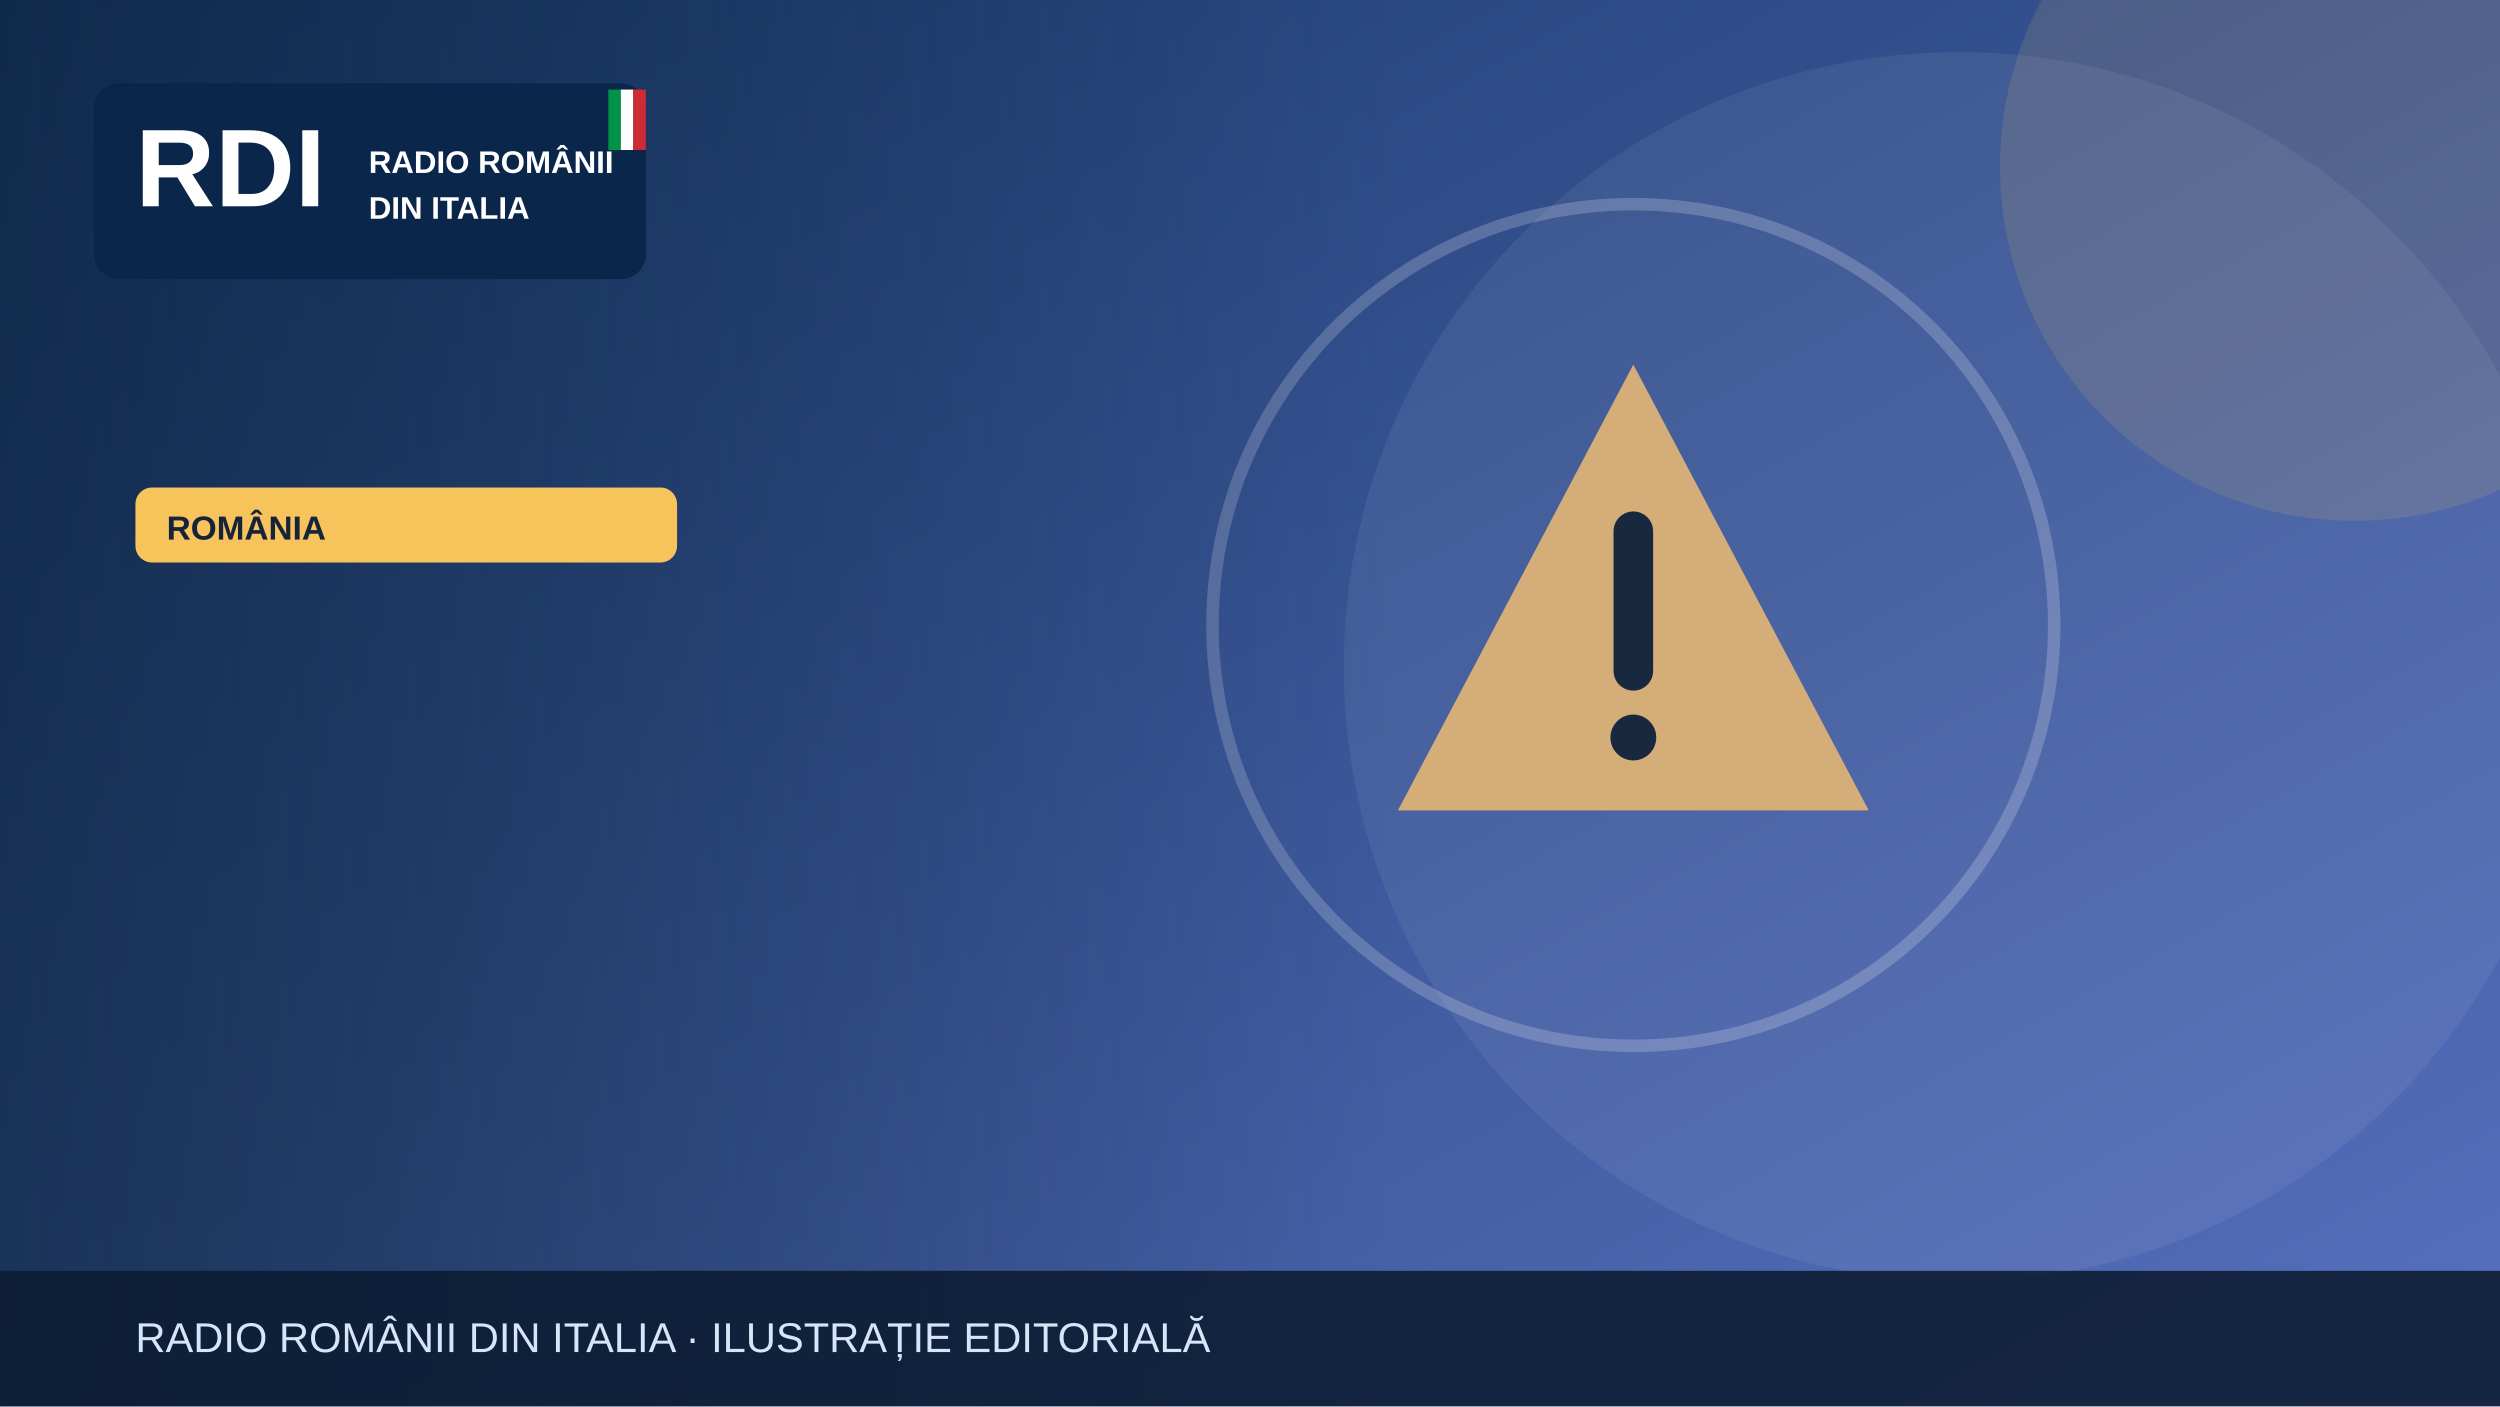
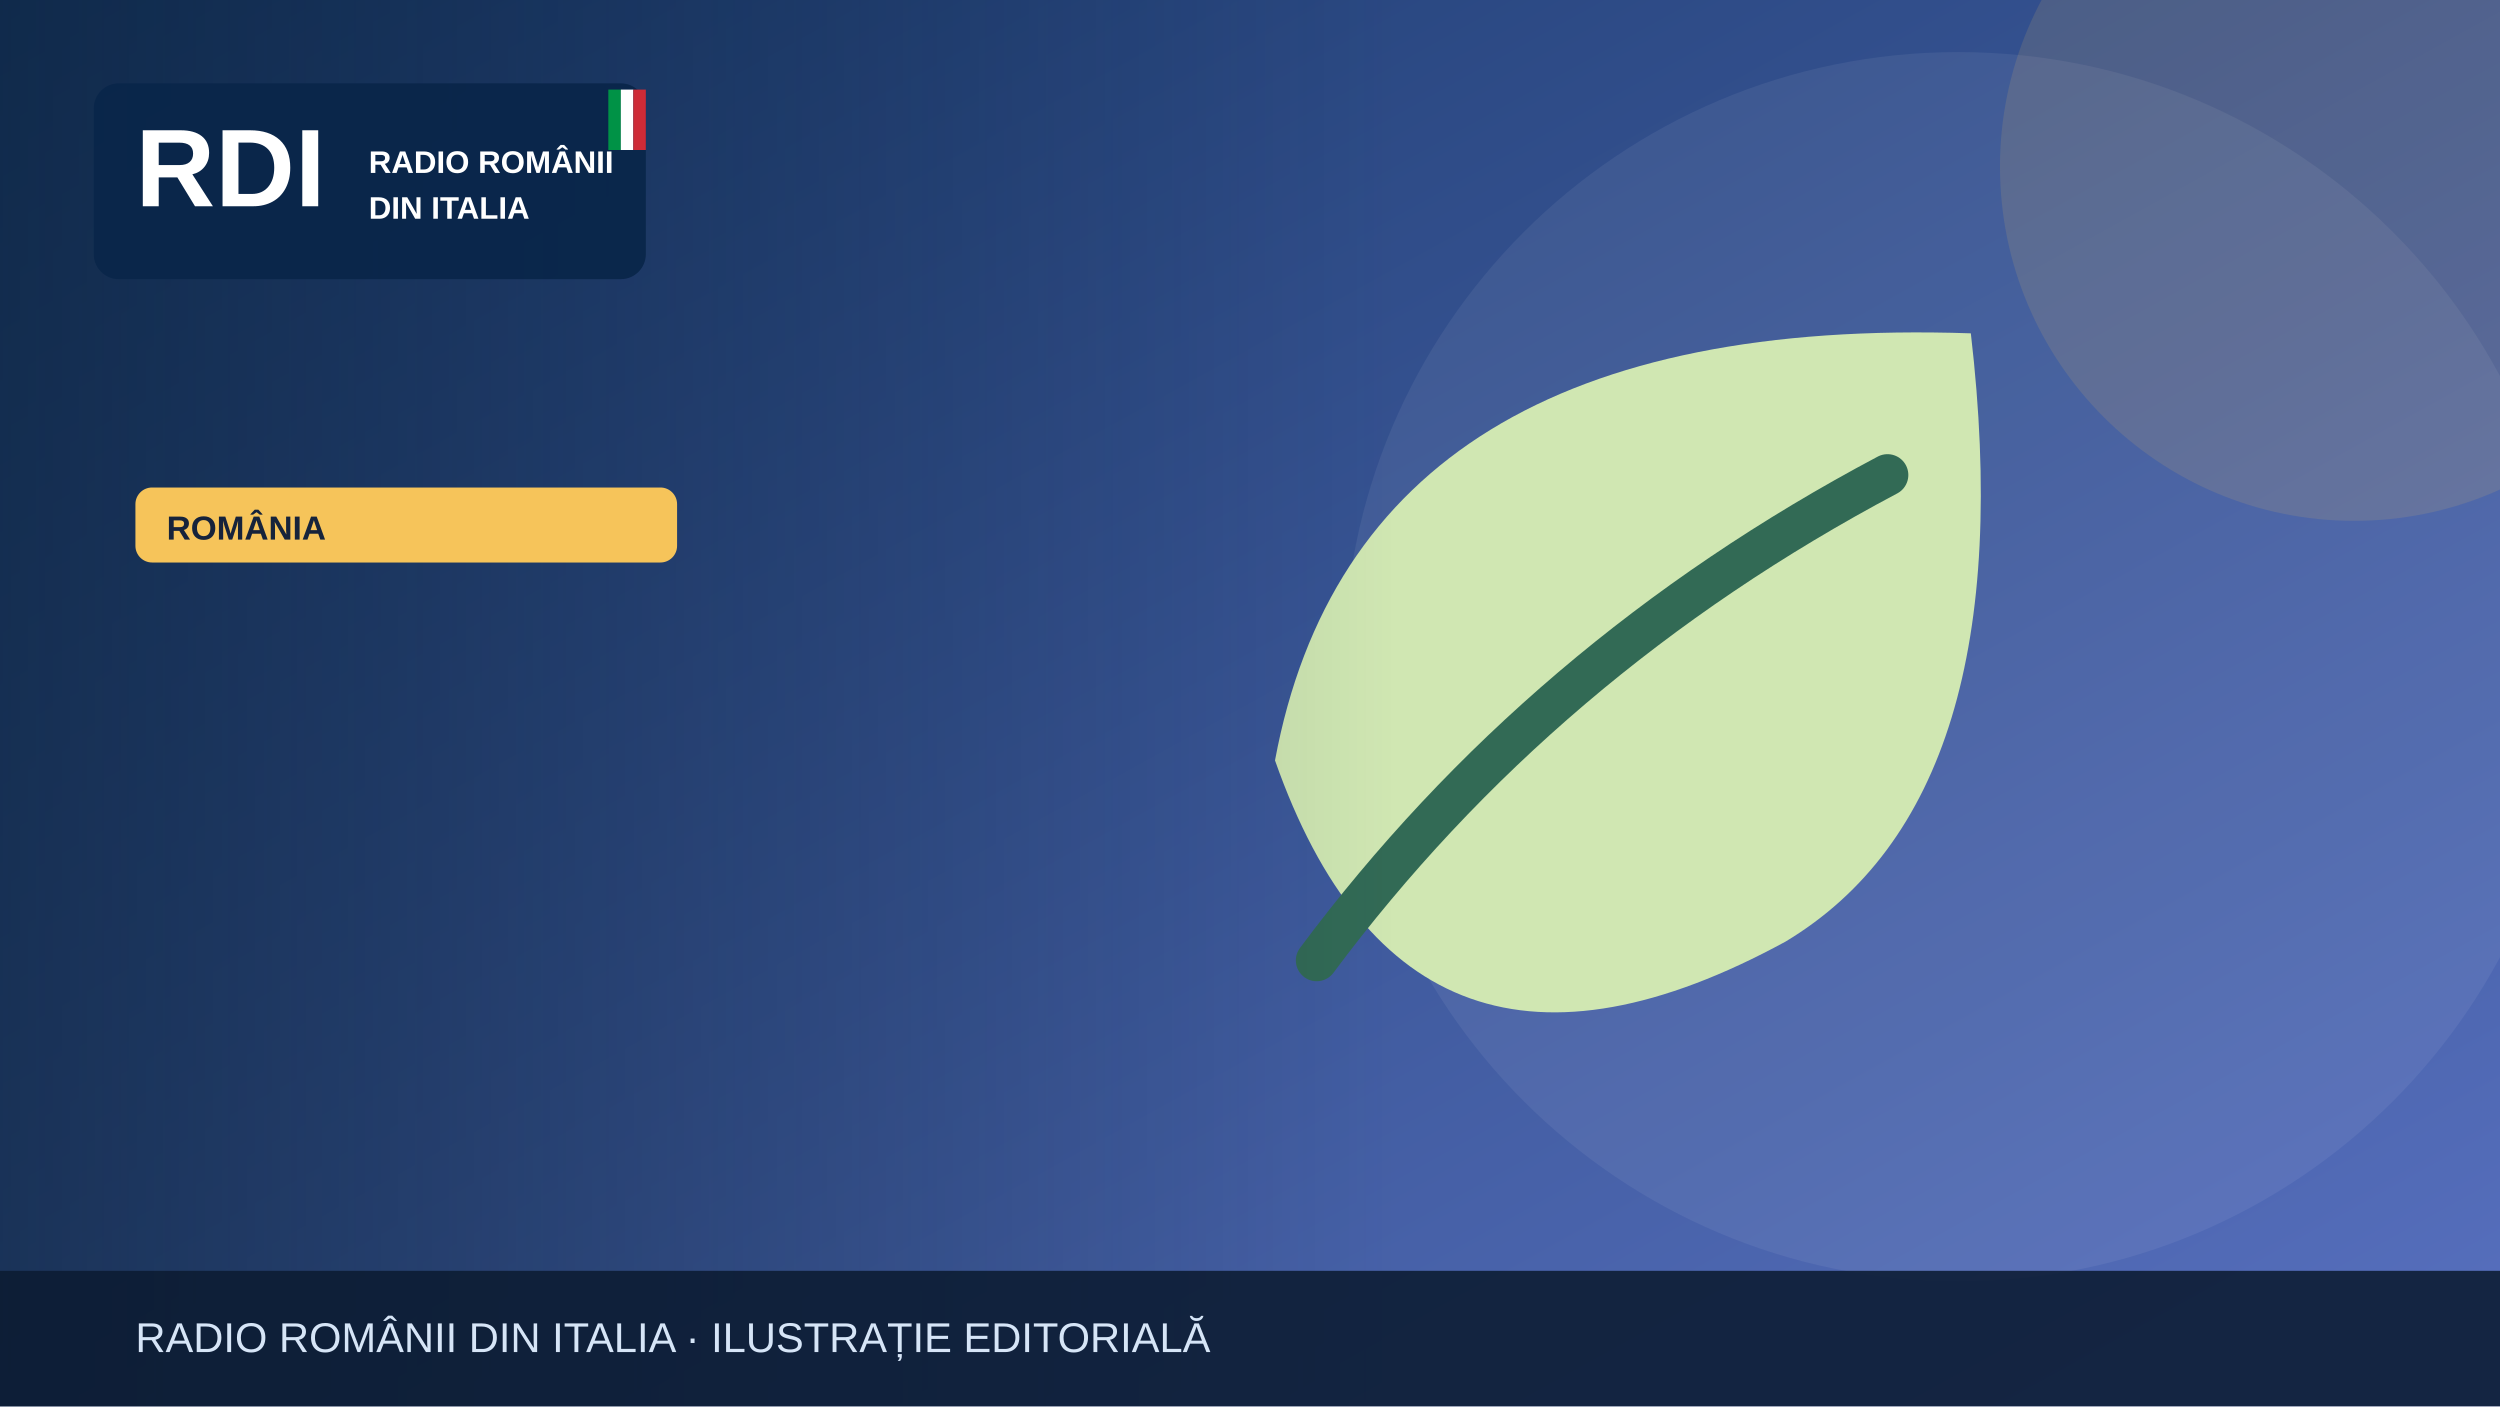
<svg xmlns="http://www.w3.org/2000/svg" width="1200" height="675" viewBox="0 0 1200 675" role="img" aria-label="Illustrazione editoriale RDI">
  <defs>
    <linearGradient id="bg" x2="1" y2="1">
      <stop stop-color="#19396b" />
      <stop offset="1" stop-color="#5870bf" />
    </linearGradient>
    <linearGradient id="shade">
      <stop stop-color="#0b223a" stop-opacity=".65" />
      <stop offset="1" stop-color="#0b223a" stop-opacity="0" />
    </linearGradient>
  </defs>
  <rect width="1200" height="675" fill="url(#bg)" />
  <circle cx="940" cy="320" r="295" fill="#fff" opacity=".065" />
  <circle cx="1130" cy="80" r="170" fill="#f6c45a" opacity=".13" />
  <g>
-     <g transform="translate(784 300)">
-       <path d="M0-125 113 89H-113Z" fill="#d5ad79" />
-       <path d="M0-45v67" stroke="#17283f" stroke-width="19" stroke-linecap="round" />
-       <circle cy="54" r="11" fill="#17283f" />
-     </g>
-     <circle cx="784" cy="300" r="202" fill="none" stroke="#fff" stroke-opacity=".2" stroke-width="6" />
+     <path d="M946 160Q652 150 612 365q65 185 245 87 115-69 89-292Z" fill="#d0e7b2" />
+     <path d="M632 461q108-145 274-233" fill="none" stroke="#326a55" stroke-width="20" stroke-linecap="round" />
  </g>
  <rect x="0" y="0" width="670" height="675" fill="url(#shade)" />
  <rect x="45" y="40" width="265" height="94" rx="12" fill="#09264a" opacity=".97" />
  <text x="65" y="99" font-family="Arial,sans-serif" font-size="53" font-weight="900" fill="white">RDI</text>
  <text x="177" y="83" font-family="Arial,sans-serif" font-size="15" font-weight="800" fill="white">RADIO ROMÂNII</text>
  <text x="177" y="105" font-family="Arial,sans-serif" font-size="15" font-weight="800" fill="white">DIN ITALIA</text>
  <rect x="292" y="43" width="6" height="29" fill="#009246" />
  <rect x="298" y="43" width="6" height="29" fill="#fff" />
  <rect x="304" y="43" width="6" height="29" fill="#ce2b37" />
  <rect x="65" y="234" width="260" height="36" rx="8" fill="#f6c45a" />
  <text x="80" y="259" font-family="Arial,sans-serif" font-size="16" font-weight="800" fill="#16233b">ROMÂNIA</text>
  <rect y="610" width="1200" height="65" fill="#0b1b32" opacity=".88" />
  <text x="65" y="649" font-family="Arial,sans-serif" font-size="20" fill="#d6e5f7">RADIO ROMÂNII DIN ITALIA · ILUSTRAȚIE EDITORIALĂ</text>
</svg>
